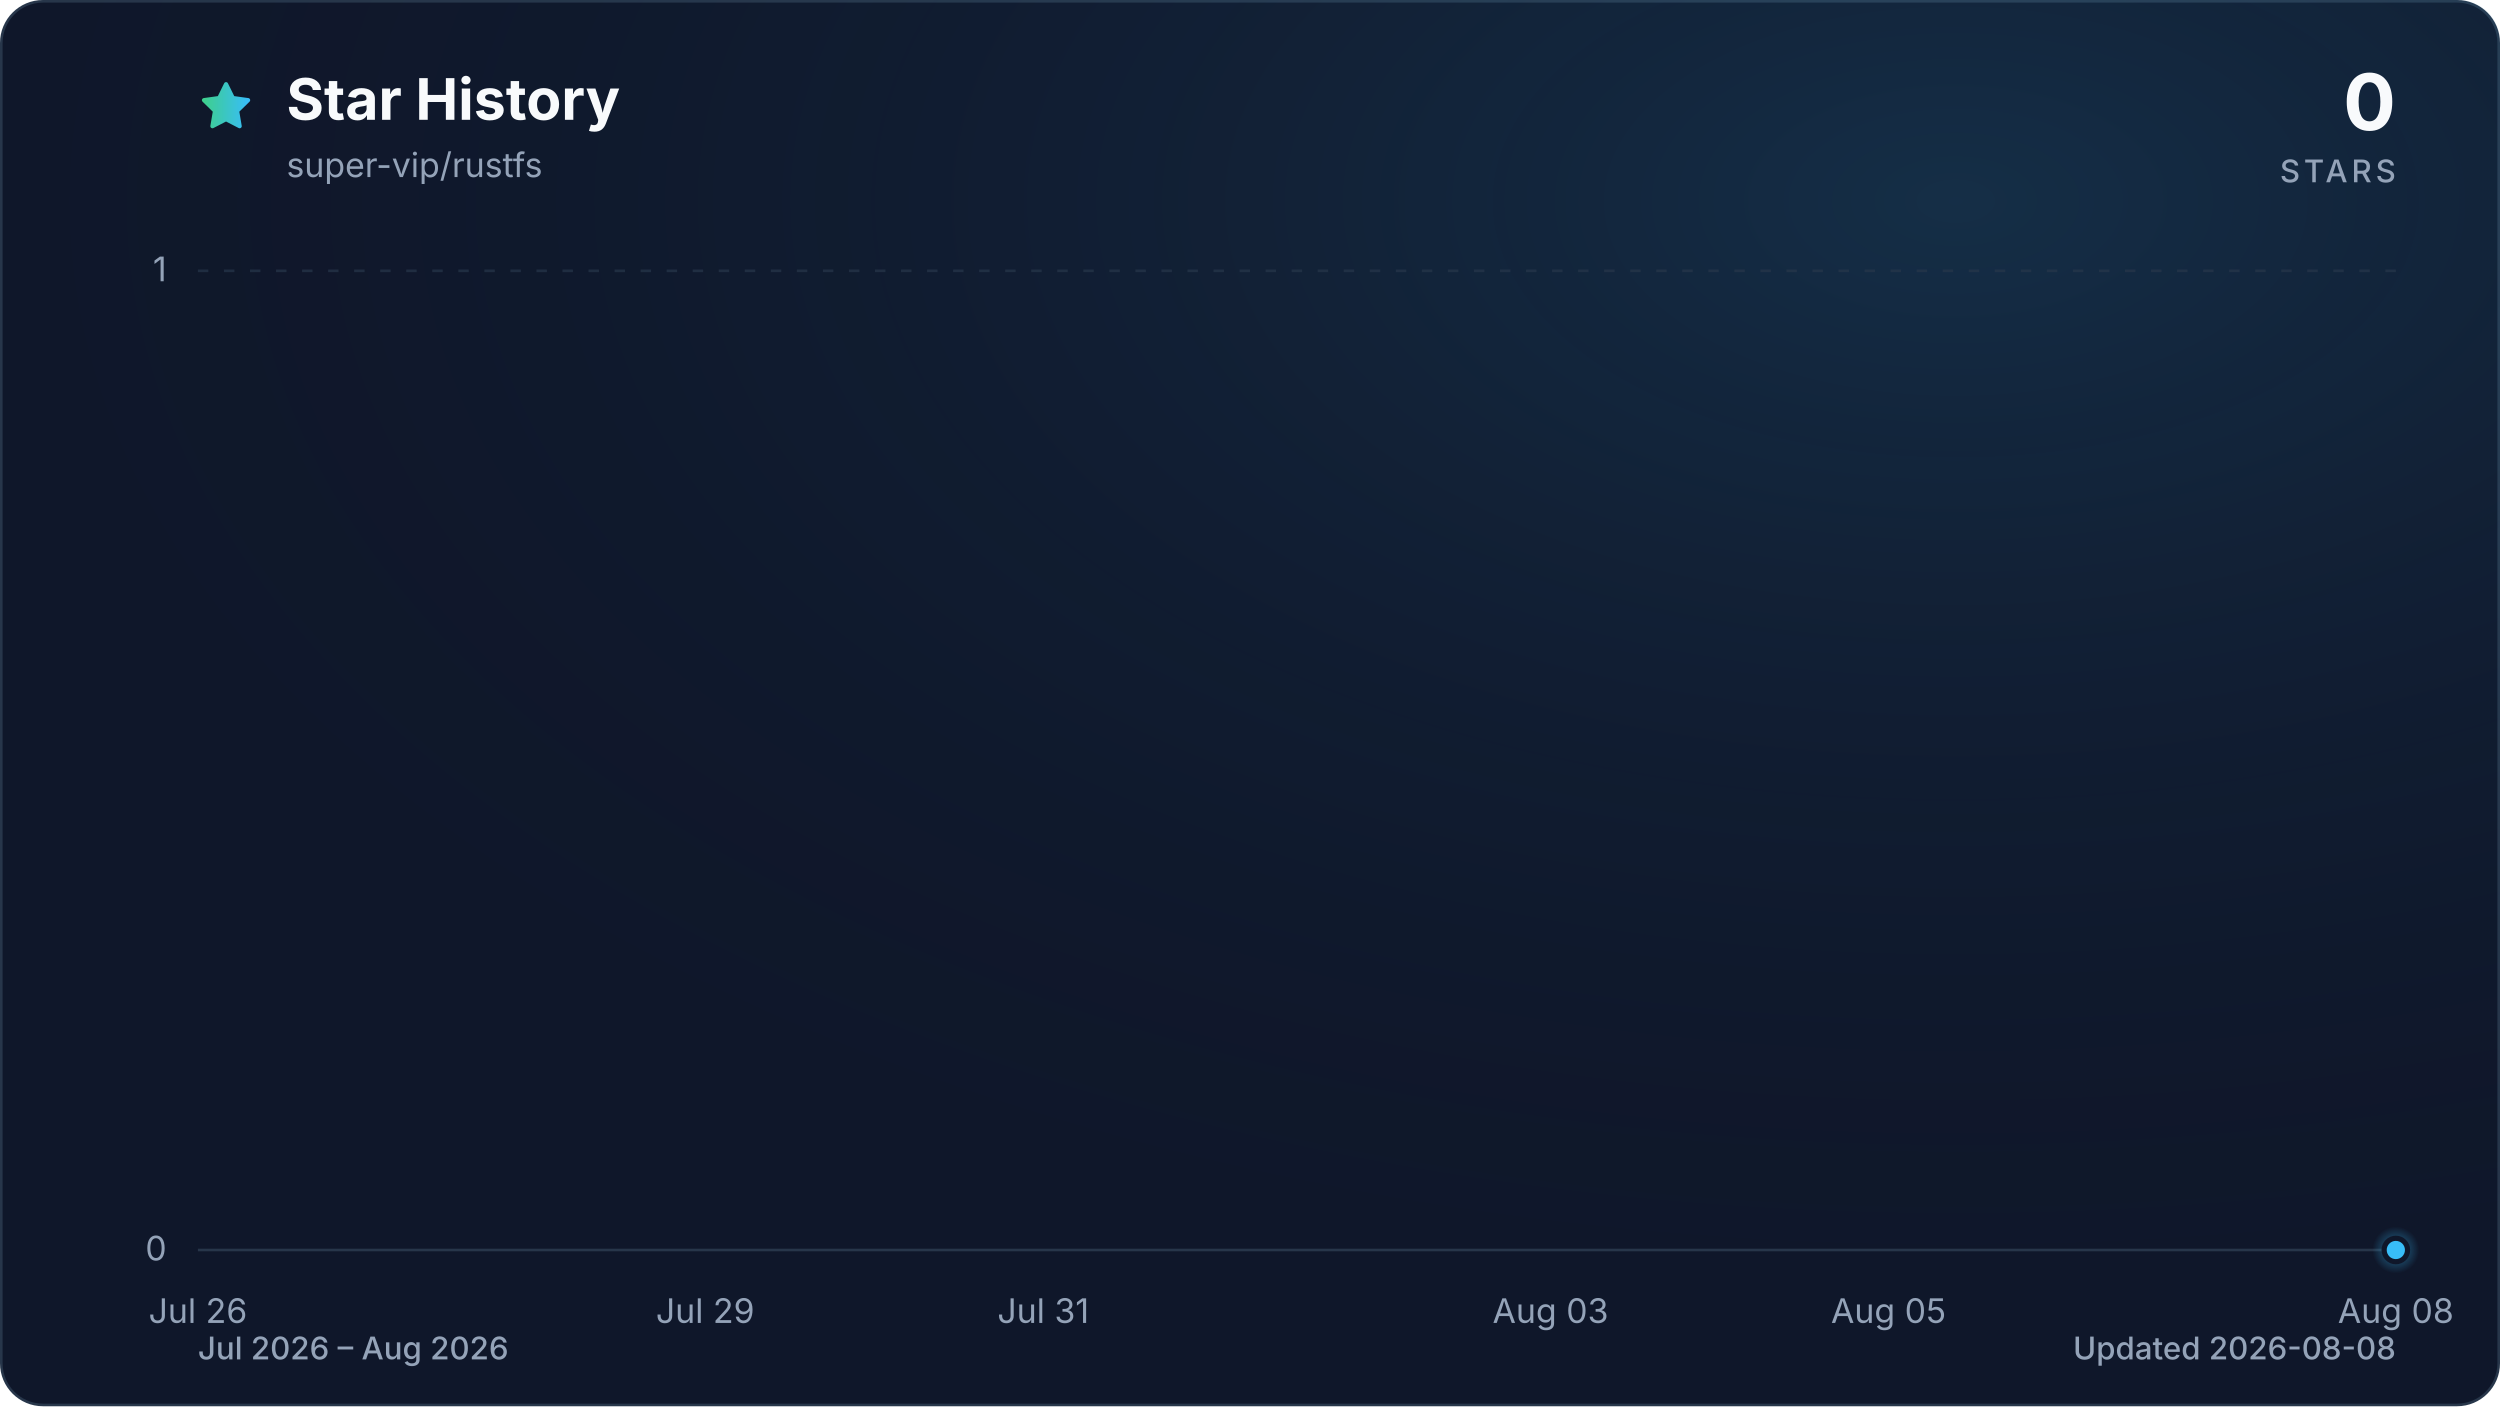
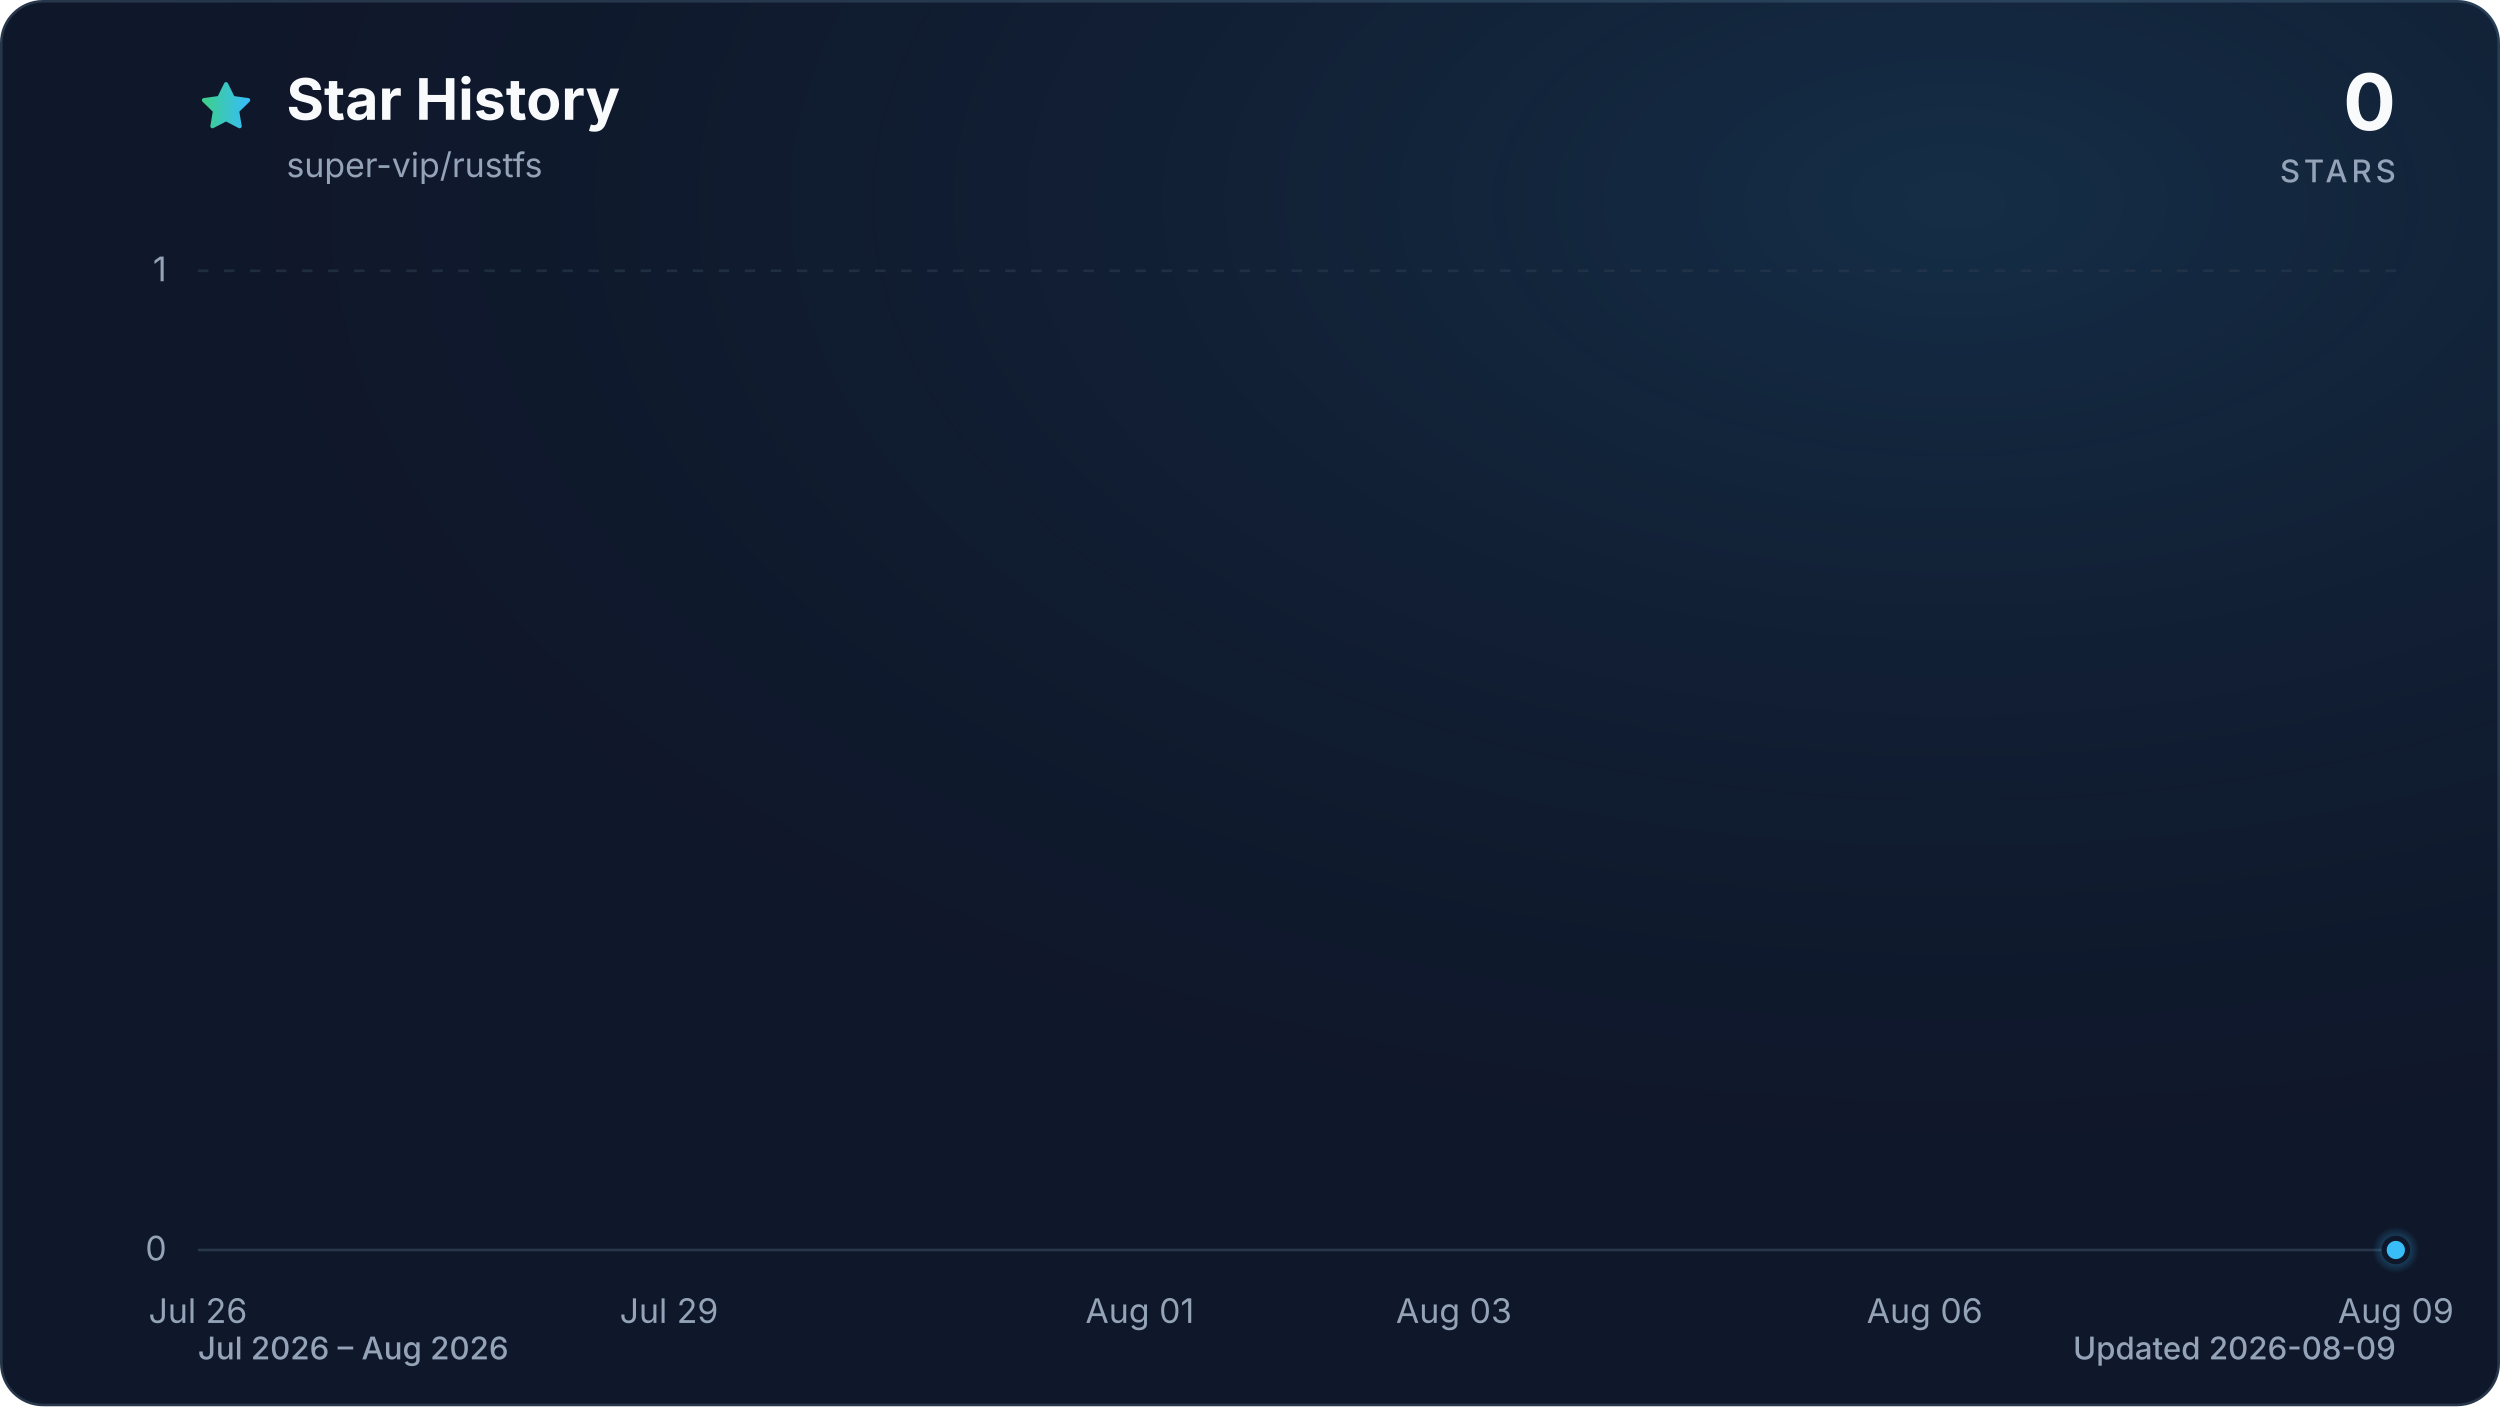
<svg xmlns="http://www.w3.org/2000/svg" viewBox="0 0 960 540" role="img" aria-labelledby="title description" data-style="gradient" data-variant="glow" data-animated="true">
  <defs>
    <linearGradient id="trend" x1="0" y1="0" x2="1" y2="0">
      <stop offset="0%" stop-color="#3ecf8e" />
      <stop offset="100%" stop-color="#38bdf8" />
    </linearGradient>
    <linearGradient id="area" x1="0" y1="0" x2="0" y2="1">
      <stop offset="0%" stop-color="#3ecf8e" stop-opacity="0.30" />
      <stop offset="55%" stop-color="#38bdf8" stop-opacity="0.10" />
      <stop offset="100%" stop-color="#38bdf8" stop-opacity="0.01" />
    </linearGradient>
    <radialGradient id="marker-halo" cx="50%" cy="50%" r="50%">
      <stop offset="0%" stop-color="#38bdf8" stop-opacity="0.55" />
      <stop offset="100%" stop-color="#38bdf8" stop-opacity="0" />
    </radialGradient>
    <radialGradient id="surface-glow" cx="78%" cy="14%" r="80%">
      <stop offset="0%" stop-color="#38bdf8" stop-opacity="0.14" />
      <stop offset="100%" stop-color="#0f172a" stop-opacity="0" />
    </radialGradient>
    <filter id="trend-glow" x="-20%" y="-20%" width="140%" height="140%">
      <feGaussianBlur stdDeviation="7" />
    </filter>
  </defs>
  <style>
.trend-enter{transform-box:fill-box;transform-origin:center;animation:trend-enter 520ms cubic-bezier(0.16,1,0.3,1)}
.marker-enter{transform-box:fill-box;transform-origin:center;animation:marker-enter 320ms cubic-bezier(0.16,1,0.3,1) 200ms both}
.marker-pulse{transform-box:fill-box;transform-origin:center;animation:marker-pulse 2.6s ease-out infinite}
@keyframes trend-enter{from{opacity:.35;transform:translateY(10px)}to{opacity:1;transform:translateY(0)}}
@keyframes marker-enter{from{opacity:0;transform:scale(.4)}to{opacity:1;transform:scale(1)}}
@keyframes marker-pulse{0%{opacity:.5;transform:scale(.7)}70%,100%{opacity:0;transform:scale(2.1)}}
@media (prefers-reduced-motion:reduce){.trend-enter,.marker-enter,.marker-pulse{animation:none!important}}
@media (prefers-reduced-motion:reduce){.marker-pulse{opacity:0}}
</style>
  <rect x="0.5" y="0.5" width="959" height="539" fill="#0f172a" stroke="#27364a" stroke-width="1" rx="16" />
  <rect width="960" height="540" fill="url(#surface-glow)" rx="16" />
  <path d="M12 2.6l2.9 5.9 6.5.9-4.7 4.6 1.1 6.5-5.8-3-5.8 3 1.1-6.5-4.7-4.6 6.5-.9L12 2.6Z" transform="translate(76 30) scale(.9)" fill="url(#trend)" stroke="url(#trend)" stroke-width="1.8" stroke-linejoin="round" aria-hidden="true" />
  <text x="110" y="46" fill="#f8fafc" font-family="ui-sans-serif, system-ui, -apple-system, BlinkMacSystemFont, 'Segoe UI', sans-serif" font-size="22" font-weight="700">Star History</text>
  <text x="110" y="68" fill="#94a3b8" font-family="ui-sans-serif, system-ui, -apple-system, BlinkMacSystemFont, 'Segoe UI', sans-serif" font-size="13">super-vip/rustfs</text>
  <text x="920" y="50" fill="#f8fafc" font-family="ui-sans-serif, system-ui, -apple-system, BlinkMacSystemFont, 'Segoe UI', sans-serif" font-size="30" font-weight="700" text-anchor="end">0</text>
  <text x="920" y="70" fill="#94a3b8" font-family="ui-sans-serif, system-ui, -apple-system, BlinkMacSystemFont, 'Segoe UI', sans-serif" font-size="12" font-weight="500" letter-spacing="1.5" text-anchor="end">STARS</text>
  <line x1="76" y1="480.0" x2="920" y2="480.0" stroke="#27364a" stroke-width="1" stroke-dasharray="0" opacity="1" />
  <text x="64" y="484.0" fill="#94a3b8" font-family="ui-sans-serif, system-ui, -apple-system, BlinkMacSystemFont, 'Segoe UI', sans-serif" font-size="13" text-anchor="end">0</text>
  <line x1="76" y1="104.0" x2="920" y2="104.0" stroke="#27364a" stroke-width="1" stroke-dasharray="4 6" opacity="0.7" />
  <text x="64" y="108.0" fill="#94a3b8" font-family="ui-sans-serif, system-ui, -apple-system, BlinkMacSystemFont, 'Segoe UI', sans-serif" font-size="13" text-anchor="end">1</text>
  <text x="76.0" y="508" fill="#94a3b8" font-family="ui-sans-serif, system-ui, -apple-system, BlinkMacSystemFont, 'Segoe UI', sans-serif" font-size="13" text-anchor="middle">Jul 26</text>
-   <text x="270.8" y="508" fill="#94a3b8" font-family="ui-sans-serif, system-ui, -apple-system, BlinkMacSystemFont, 'Segoe UI', sans-serif" font-size="13" text-anchor="middle">Jul 29</text>
-   <text x="400.6" y="508" fill="#94a3b8" font-family="ui-sans-serif, system-ui, -apple-system, BlinkMacSystemFont, 'Segoe UI', sans-serif" font-size="13" text-anchor="middle">Jul 31</text>
-   <text x="595.4" y="508" fill="#94a3b8" font-family="ui-sans-serif, system-ui, -apple-system, BlinkMacSystemFont, 'Segoe UI', sans-serif" font-size="13" text-anchor="middle">Aug 03</text>
-   <text x="725.2" y="508" fill="#94a3b8" font-family="ui-sans-serif, system-ui, -apple-system, BlinkMacSystemFont, 'Segoe UI', sans-serif" font-size="13" text-anchor="middle">Aug 05</text>
-   <text x="920.0" y="508" fill="#94a3b8" font-family="ui-sans-serif, system-ui, -apple-system, BlinkMacSystemFont, 'Segoe UI', sans-serif" font-size="13" text-anchor="middle">Aug 08</text>
+   <text x="256.9" y="508" fill="#94a3b8" font-family="ui-sans-serif, system-ui, -apple-system, BlinkMacSystemFont, 'Segoe UI', sans-serif" font-size="13" text-anchor="middle">Jul 29</text>
+   <text x="437.7" y="508" fill="#94a3b8" font-family="ui-sans-serif, system-ui, -apple-system, BlinkMacSystemFont, 'Segoe UI', sans-serif" font-size="13" text-anchor="middle">Aug 01</text>
+   <text x="558.3" y="508" fill="#94a3b8" font-family="ui-sans-serif, system-ui, -apple-system, BlinkMacSystemFont, 'Segoe UI', sans-serif" font-size="13" text-anchor="middle">Aug 03</text>
+   <text x="739.1" y="508" fill="#94a3b8" font-family="ui-sans-serif, system-ui, -apple-system, BlinkMacSystemFont, 'Segoe UI', sans-serif" font-size="13" text-anchor="middle">Aug 06</text>
+   <text x="920.0" y="508" fill="#94a3b8" font-family="ui-sans-serif, system-ui, -apple-system, BlinkMacSystemFont, 'Segoe UI', sans-serif" font-size="13" text-anchor="middle">Aug 09</text>
  <g class="trend-enter">
-     <path d="M 76.0 480.0 C 97.6 480.0, 119.3 480.0, 140.9 480.0 C 162.6 480.0, 184.2 480.0, 205.8 480.0 C 227.5 480.0, 249.1 480.0, 270.8 480.0 C 292.4 480.0, 314.1 480.0, 335.7 480.0 C 357.3 480.0, 379.0 480.0, 400.6 480.0 C 422.3 480.0, 443.9 480.0, 465.5 480.0 C 487.2 480.0, 508.8 480.0, 530.5 480.0 C 552.1 480.0, 573.7 480.0, 595.4 480.0 C 617.0 480.0, 638.7 480.0, 660.3 480.0 C 681.9 480.0, 703.6 480.0, 725.2 480.0 C 746.9 480.0, 768.5 480.0, 790.2 480.0 C 811.8 480.0, 833.4 480.0, 855.1 480.0 C 876.7 480.0, 898.4 480.0, 920.0 480.0 L 920.0 480.0 L 76.0 480.0 Z" fill="url(#area)" />
-     <path d="M 76.0 480.0 C 97.6 480.0, 119.3 480.0, 140.9 480.0 C 162.6 480.0, 184.2 480.0, 205.8 480.0 C 227.5 480.0, 249.1 480.0, 270.8 480.0 C 292.4 480.0, 314.1 480.0, 335.7 480.0 C 357.3 480.0, 379.0 480.0, 400.6 480.0 C 422.3 480.0, 443.9 480.0, 465.5 480.0 C 487.2 480.0, 508.8 480.0, 530.5 480.0 C 552.1 480.0, 573.7 480.0, 595.4 480.0 C 617.0 480.0, 638.7 480.0, 660.3 480.0 C 681.9 480.0, 703.6 480.0, 725.2 480.0 C 746.9 480.0, 768.5 480.0, 790.2 480.0 C 811.8 480.0, 833.4 480.0, 855.1 480.0 C 876.7 480.0, 898.4 480.0, 920.0 480.0" fill="none" stroke="url(#trend)" stroke-width="12" stroke-linecap="round" stroke-linejoin="round" opacity="0.16" filter="url(#trend-glow)" />
-     <path d="M 76.0 480.0 C 97.6 480.0, 119.3 480.0, 140.9 480.0 C 162.6 480.0, 184.2 480.0, 205.8 480.0 C 227.5 480.0, 249.1 480.0, 270.8 480.0 C 292.4 480.0, 314.1 480.0, 335.7 480.0 C 357.3 480.0, 379.0 480.0, 400.6 480.0 C 422.3 480.0, 443.9 480.0, 465.5 480.0 C 487.2 480.0, 508.8 480.0, 530.5 480.0 C 552.1 480.0, 573.7 480.0, 595.4 480.0 C 617.0 480.0, 638.7 480.0, 660.3 480.0 C 681.9 480.0, 703.6 480.0, 725.2 480.0 C 746.9 480.0, 768.5 480.0, 790.2 480.0 C 811.8 480.0, 833.4 480.0, 855.1 480.0 C 876.7 480.0, 898.4 480.0, 920.0 480.0" fill="none" stroke="url(#trend)" stroke-width="3" stroke-linecap="round" stroke-linejoin="round" />
+     <path d="M 76.0 480.0 C 96.1 480.0, 116.2 480.0, 136.3 480.0 C 156.4 480.0, 176.5 480.0, 196.6 480.0 C 216.7 480.0, 236.8 480.0, 256.9 480.0 C 277.0 480.0, 297.0 480.0, 317.1 480.0 C 337.2 480.0, 357.3 480.0, 377.4 480.0 C 397.5 480.0, 417.6 480.0, 437.7 480.0 C 457.8 480.0, 477.9 480.0, 498.0 480.0 C 518.1 480.0, 538.2 480.0, 558.3 480.0 C 578.4 480.0, 598.5 480.0, 618.6 480.0 C 638.7 480.0, 658.8 480.0, 678.9 480.0 C 699.0 480.0, 719.0 480.0, 739.1 480.0 C 759.2 480.0, 779.3 480.0, 799.4 480.0 C 819.5 480.0, 839.6 480.0, 859.7 480.0 C 879.8 480.0, 899.9 480.0, 920.0 480.0 L 920.0 480.0 L 76.0 480.0 Z" fill="url(#area)" />
+     <path d="M 76.0 480.0 C 96.1 480.0, 116.2 480.0, 136.3 480.0 C 156.4 480.0, 176.5 480.0, 196.6 480.0 C 216.7 480.0, 236.8 480.0, 256.9 480.0 C 277.0 480.0, 297.0 480.0, 317.1 480.0 C 337.2 480.0, 357.3 480.0, 377.4 480.0 C 397.5 480.0, 417.6 480.0, 437.7 480.0 C 457.8 480.0, 477.9 480.0, 498.0 480.0 C 518.1 480.0, 538.2 480.0, 558.3 480.0 C 578.4 480.0, 598.5 480.0, 618.6 480.0 C 638.7 480.0, 658.8 480.0, 678.9 480.0 C 699.0 480.0, 719.0 480.0, 739.1 480.0 C 759.2 480.0, 779.3 480.0, 799.4 480.0 C 819.5 480.0, 839.6 480.0, 859.7 480.0 C 879.8 480.0, 899.9 480.0, 920.0 480.0" fill="none" stroke="url(#trend)" stroke-width="12" stroke-linecap="round" stroke-linejoin="round" opacity="0.16" filter="url(#trend-glow)" />
+     <path d="M 76.0 480.0 C 96.1 480.0, 116.2 480.0, 136.3 480.0 C 156.4 480.0, 176.5 480.0, 196.6 480.0 C 216.7 480.0, 236.8 480.0, 256.9 480.0 C 277.0 480.0, 297.0 480.0, 317.1 480.0 C 337.2 480.0, 357.3 480.0, 377.4 480.0 C 397.5 480.0, 417.6 480.0, 437.7 480.0 C 457.8 480.0, 477.9 480.0, 498.0 480.0 C 518.1 480.0, 538.2 480.0, 558.3 480.0 C 578.4 480.0, 598.5 480.0, 618.6 480.0 C 638.7 480.0, 658.8 480.0, 678.9 480.0 C 699.0 480.0, 719.0 480.0, 739.1 480.0 C 759.2 480.0, 779.3 480.0, 799.4 480.0 C 819.5 480.0, 839.6 480.0, 859.7 480.0 C 879.8 480.0, 899.9 480.0, 920.0 480.0" fill="none" stroke="url(#trend)" stroke-width="3" stroke-linecap="round" stroke-linejoin="round" />
  </g>
  <g class="marker-enter">
    <circle class="marker-pulse" cx="920.0" cy="480.0" r="9" fill="url(#marker-halo)" />
    <circle cx="920.0" cy="480.0" r="4.5" fill="#38bdf8" stroke="#0f172a" stroke-width="2" />
  </g>
  <text x="76" y="522" fill="#94a3b8" font-family="ui-sans-serif, system-ui, -apple-system, BlinkMacSystemFont, 'Segoe UI', sans-serif" font-size="12" font-weight="500">Jul 2026 – Aug 2026</text>
-   <text x="920" y="522" fill="#94a3b8" font-family="ui-sans-serif, system-ui, -apple-system, BlinkMacSystemFont, 'Segoe UI', sans-serif" font-size="12" font-weight="500" text-anchor="end">Updated 2026-08-08</text>
+   <text x="920" y="522" fill="#94a3b8" font-family="ui-sans-serif, system-ui, -apple-system, BlinkMacSystemFont, 'Segoe UI', sans-serif" font-size="12" font-weight="500" text-anchor="end">Updated 2026-08-09</text>
</svg>
